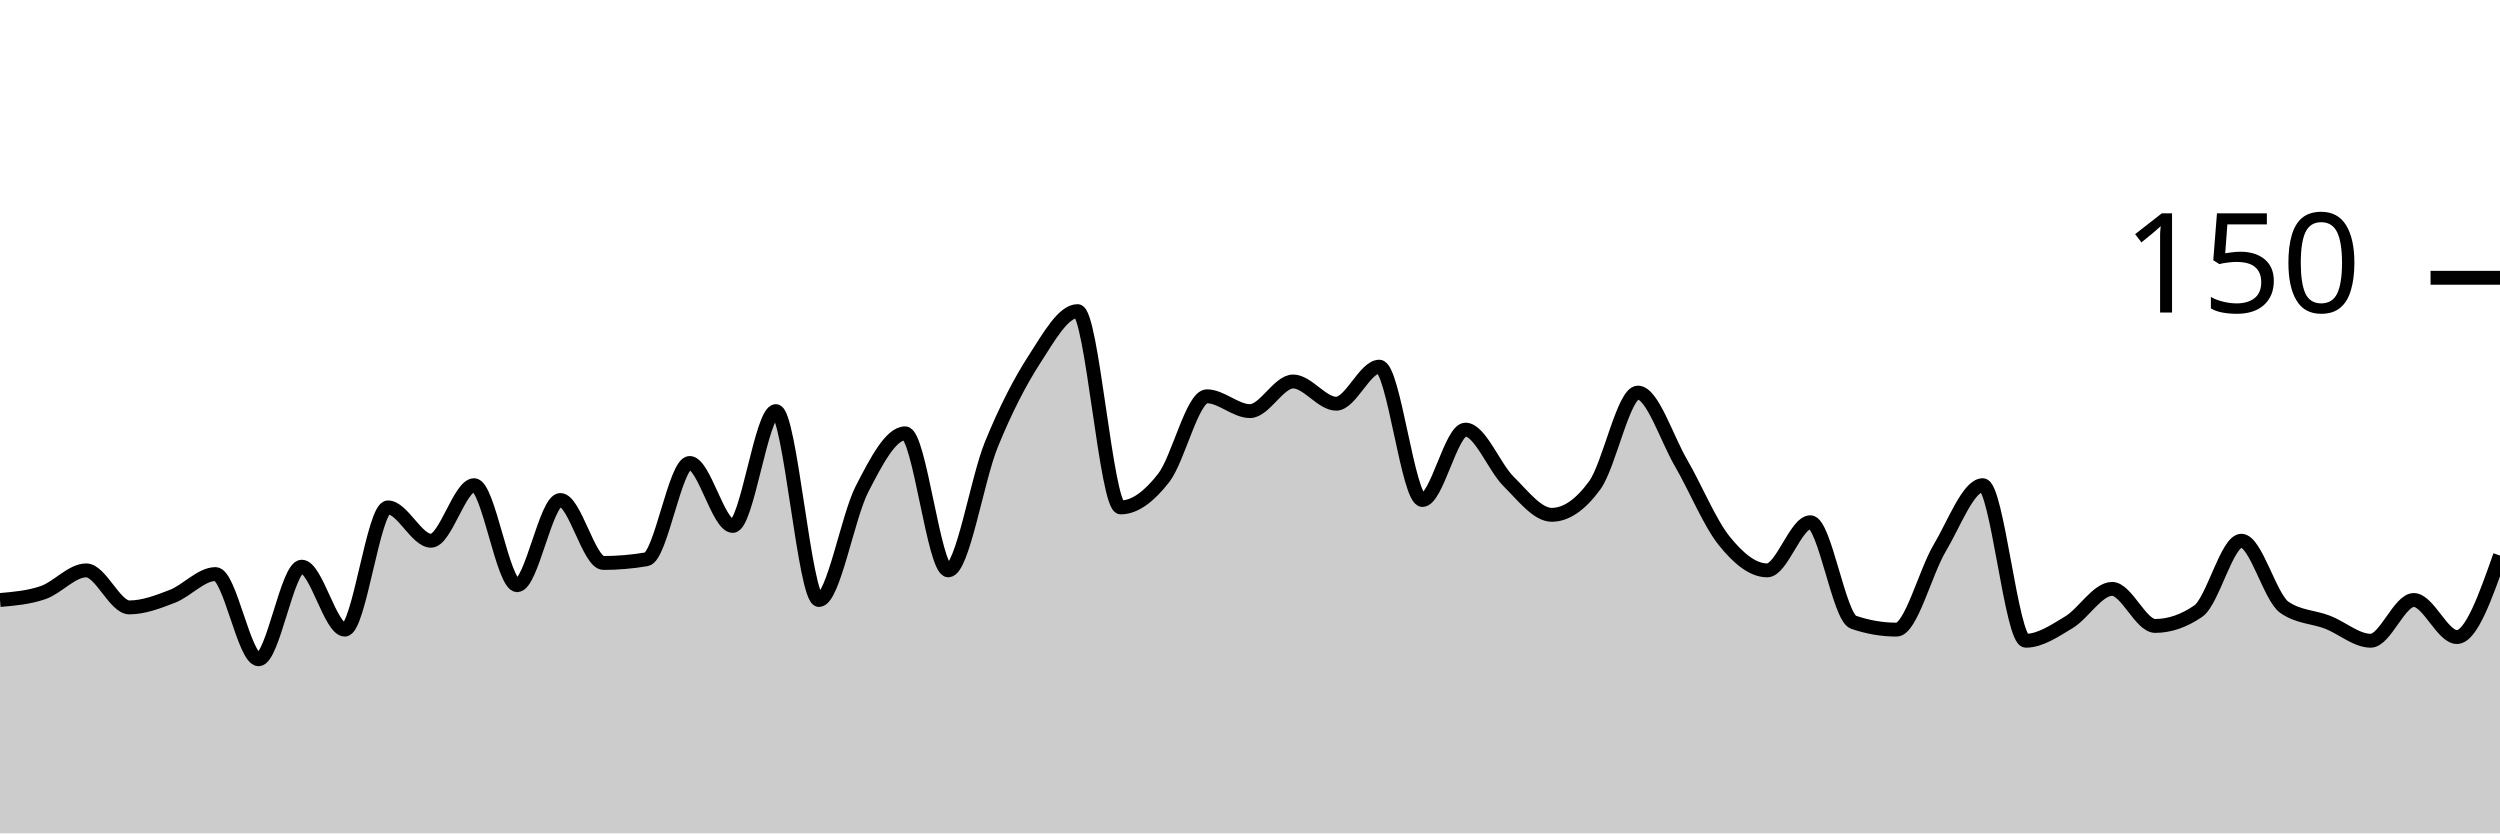
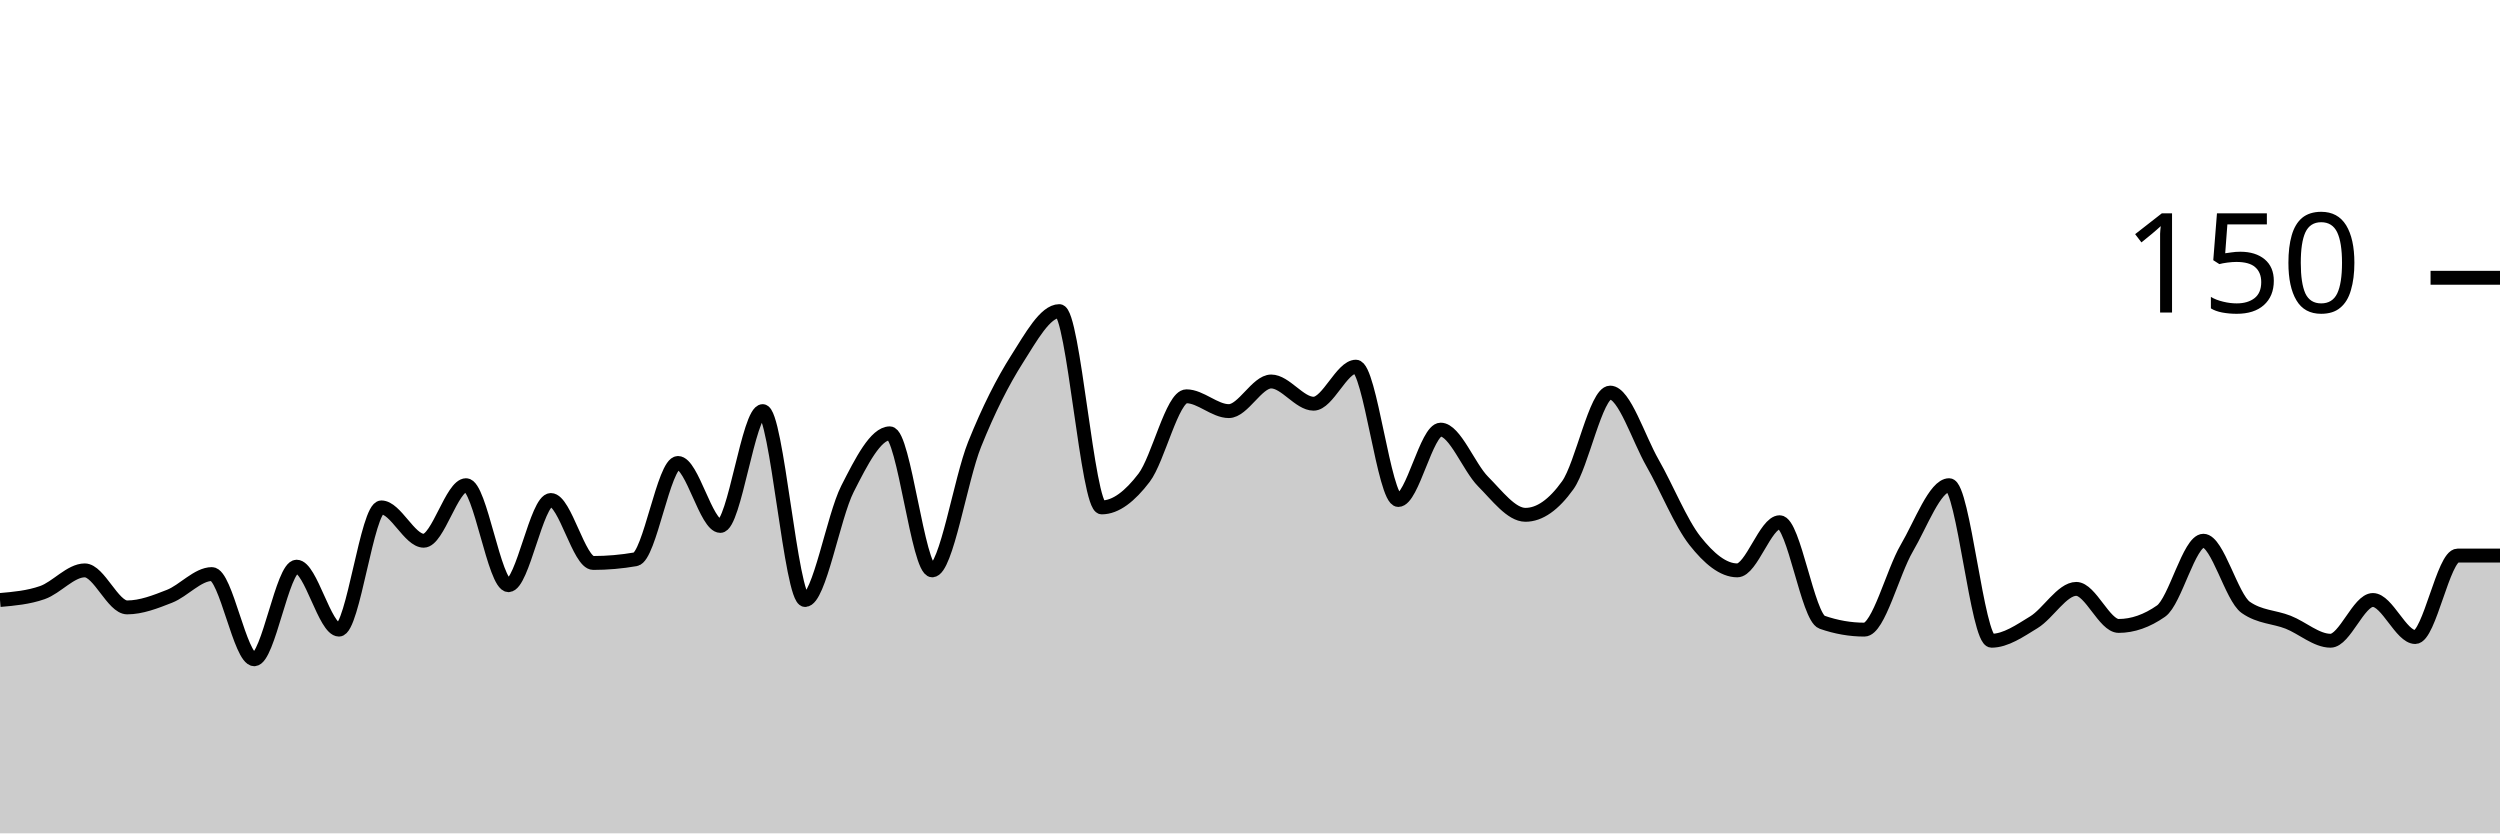
<svg xmlns="http://www.w3.org/2000/svg" viewBox="0 0 180 60">
  <g transform="translate(0,20)">
-     <path class="area" fill="rgba(0, 0, 0, 0.2)" d="M0,23.2C1.034,23.111,2.069,23.022,3.103,22.667C4.138,22.311,5.172,21.067,6.207,21.067C7.241,21.067,8.276,23.733,9.31,23.733C10.345,23.733,11.379,23.333,12.414,22.933C13.448,22.533,14.483,21.333,15.517,21.333C16.552,21.333,17.586,27.467,18.621,27.467C19.655,27.467,20.69,20.8,21.724,20.8C22.759,20.8,23.793,25.333,24.828,25.333C25.862,25.333,26.897,16.533,27.931,16.533C28.966,16.533,30,18.933,31.034,18.933C32.069,18.933,33.103,14.933,34.138,14.933C35.172,14.933,36.207,22.133,37.241,22.133C38.276,22.133,39.31,16,40.345,16C41.379,16,42.414,20.533,43.448,20.533C44.483,20.533,45.517,20.444,46.552,20.267C47.586,20.089,48.621,13.333,49.655,13.333C50.69,13.333,51.724,17.867,52.759,17.867C53.793,17.867,54.828,9.6,55.862,9.6C56.897,9.6,57.931,23.2,58.966,23.2C60,23.2,61.034,17.2,62.069,15.2C63.103,13.2,64.138,11.2,65.172,11.2C66.207,11.2,67.241,21.067,68.276,21.067C69.31,21.067,70.345,14.533,71.379,12C72.414,9.467,73.448,7.467,74.483,5.867C75.517,4.267,76.552,2.4,77.586,2.4C78.621,2.4,79.655,16.533,80.69,16.533C81.724,16.533,82.759,15.733,83.793,14.4C84.828,13.067,85.862,8.533,86.897,8.533C87.931,8.533,88.966,9.6,90,9.6C91.034,9.6,92.069,7.467,93.103,7.467C94.138,7.467,95.172,9.067,96.207,9.067C97.241,9.067,98.276,6.4,99.31,6.4C100.345,6.4,101.379,16,102.414,16C103.448,16,104.483,10.933,105.517,10.933C106.552,10.933,107.586,13.644,108.621,14.667C109.655,15.689,110.69,17.067,111.724,17.067C112.759,17.067,113.793,16.356,114.828,14.933C115.862,13.511,116.897,8.267,117.931,8.267C118.966,8.267,120,11.556,121.034,13.333C122.069,15.111,123.103,17.644,124.138,18.933C125.172,20.222,126.207,21.067,127.241,21.067C128.276,21.067,129.31,17.6,130.345,17.6C131.379,17.6,132.414,24.444,133.448,24.8C134.483,25.156,135.517,25.333,136.552,25.333C137.586,25.333,138.621,21.2,139.655,19.467C140.69,17.733,141.724,14.933,142.759,14.933C143.793,14.933,144.828,26.133,145.862,26.133C146.897,26.133,147.931,25.422,148.966,24.8C150,24.178,151.034,22.4,152.069,22.4C153.103,22.4,154.138,25.067,155.172,25.067C156.207,25.067,157.241,24.711,158.276,24C159.31,23.289,160.345,18.933,161.379,18.933C162.414,18.933,163.448,23.022,164.483,23.733C165.517,24.444,166.552,24.4,167.586,24.8C168.621,25.2,169.655,26.133,170.69,26.133C171.724,26.133,172.759,23.2,173.793,23.2C174.828,23.2,175.862,25.867,176.897,25.867C177.931,25.867,178.966,22.933,180,20L180,40C178.966,40,177.931,40,176.897,40C175.862,40,174.828,40,173.793,40C172.759,40,171.724,40,170.69,40C169.655,40,168.621,40,167.586,40C166.552,40,165.517,40,164.483,40C163.448,40,162.414,40,161.379,40C160.345,40,159.31,40,158.276,40C157.241,40,156.207,40,155.172,40C154.138,40,153.103,40,152.069,40C151.034,40,150,40,148.966,40C147.931,40,146.897,40,145.862,40C144.828,40,143.793,40,142.759,40C141.724,40,140.69,40,139.655,40C138.621,40,137.586,40,136.552,40C135.517,40,134.483,40,133.448,40C132.414,40,131.379,40,130.345,40C129.31,40,128.276,40,127.241,40C126.207,40,125.172,40,124.138,40C123.103,40,122.069,40,121.034,40C120,40,118.966,40,117.931,40C116.897,40,115.862,40,114.828,40C113.793,40,112.759,40,111.724,40C110.69,40,109.655,40,108.621,40C107.586,40,106.552,40,105.517,40C104.483,40,103.448,40,102.414,40C101.379,40,100.345,40,99.31,40C98.276,40,97.241,40,96.207,40C95.172,40,94.138,40,93.103,40C92.069,40,91.034,40,90,40C88.966,40,87.931,40,86.897,40C85.862,40,84.828,40,83.793,40C82.759,40,81.724,40,80.69,40C79.655,40,78.621,40,77.586,40C76.552,40,75.517,40,74.483,40C73.448,40,72.414,40,71.379,40C70.345,40,69.31,40,68.276,40C67.241,40,66.207,40,65.172,40C64.138,40,63.103,40,62.069,40C61.034,40,60,40,58.966,40C57.931,40,56.897,40,55.862,40C54.828,40,53.793,40,52.759,40C51.724,40,50.69,40,49.655,40C48.621,40,47.586,40,46.552,40C45.517,40,44.483,40,43.448,40C42.414,40,41.379,40,40.345,40C39.31,40,38.276,40,37.241,40C36.207,40,35.172,40,34.138,40C33.103,40,32.069,40,31.034,40C30,40,28.966,40,27.931,40C26.897,40,25.862,40,24.828,40C23.793,40,22.759,40,21.724,40C20.69,40,19.655,40,18.621,40C17.586,40,16.552,40,15.517,40C14.483,40,13.448,40,12.414,40C11.379,40,10.345,40,9.31,40C8.276,40,7.241,40,6.207,40C5.172,40,4.138,40,3.103,40C2.069,40,1.034,40,0,40Z" />
-     <path class="line" stroke="black" fill="none" d="M0,23.2C1.034,23.111,2.069,23.022,3.103,22.667C4.138,22.311,5.172,21.067,6.207,21.067C7.241,21.067,8.276,23.733,9.31,23.733C10.345,23.733,11.379,23.333,12.414,22.933C13.448,22.533,14.483,21.333,15.517,21.333C16.552,21.333,17.586,27.467,18.621,27.467C19.655,27.467,20.69,20.8,21.724,20.8C22.759,20.8,23.793,25.333,24.828,25.333C25.862,25.333,26.897,16.533,27.931,16.533C28.966,16.533,30,18.933,31.034,18.933C32.069,18.933,33.103,14.933,34.138,14.933C35.172,14.933,36.207,22.133,37.241,22.133C38.276,22.133,39.31,16,40.345,16C41.379,16,42.414,20.533,43.448,20.533C44.483,20.533,45.517,20.444,46.552,20.267C47.586,20.089,48.621,13.333,49.655,13.333C50.69,13.333,51.724,17.867,52.759,17.867C53.793,17.867,54.828,9.6,55.862,9.6C56.897,9.6,57.931,23.2,58.966,23.2C60,23.2,61.034,17.2,62.069,15.2C63.103,13.2,64.138,11.2,65.172,11.2C66.207,11.2,67.241,21.067,68.276,21.067C69.31,21.067,70.345,14.533,71.379,12C72.414,9.467,73.448,7.467,74.483,5.867C75.517,4.267,76.552,2.4,77.586,2.4C78.621,2.4,79.655,16.533,80.69,16.533C81.724,16.533,82.759,15.733,83.793,14.4C84.828,13.067,85.862,8.533,86.897,8.533C87.931,8.533,88.966,9.6,90,9.6C91.034,9.6,92.069,7.467,93.103,7.467C94.138,7.467,95.172,9.067,96.207,9.067C97.241,9.067,98.276,6.4,99.31,6.4C100.345,6.4,101.379,16,102.414,16C103.448,16,104.483,10.933,105.517,10.933C106.552,10.933,107.586,13.644,108.621,14.667C109.655,15.689,110.69,17.067,111.724,17.067C112.759,17.067,113.793,16.356,114.828,14.933C115.862,13.511,116.897,8.267,117.931,8.267C118.966,8.267,120,11.556,121.034,13.333C122.069,15.111,123.103,17.644,124.138,18.933C125.172,20.222,126.207,21.067,127.241,21.067C128.276,21.067,129.31,17.6,130.345,17.6C131.379,17.6,132.414,24.444,133.448,24.8C134.483,25.156,135.517,25.333,136.552,25.333C137.586,25.333,138.621,21.2,139.655,19.467C140.69,17.733,141.724,14.933,142.759,14.933C143.793,14.933,144.828,26.133,145.862,26.133C146.897,26.133,147.931,25.422,148.966,24.8C150,24.178,151.034,22.4,152.069,22.4C153.103,22.4,154.138,25.067,155.172,25.067C156.207,25.067,157.241,24.711,158.276,24C159.31,23.289,160.345,18.933,161.379,18.933C162.414,18.933,163.448,23.022,164.483,23.733C165.517,24.444,166.552,24.4,167.586,24.8C168.621,25.2,169.655,26.133,170.69,26.133C171.724,26.133,172.759,23.2,173.793,23.2C174.828,23.2,175.862,25.867,176.897,25.867C177.931,25.867,178.966,22.933,180,20" />
+     <path class="area" fill="rgba(0, 0, 0, 0.2)" d="M0,23.2C1.017,23.111,2.034,23.022,3.051,22.667C4.068,22.311,5.085,21.067,6.102,21.067C7.119,21.067,8.136,23.733,9.153,23.733C10.169,23.733,11.186,23.333,12.203,22.933C13.22,22.533,14.237,21.333,15.254,21.333C16.271,21.333,17.288,27.467,18.305,27.467C19.322,27.467,20.339,20.8,21.356,20.8C22.373,20.8,23.39,25.333,24.407,25.333C25.424,25.333,26.441,16.533,27.458,16.533C28.475,16.533,29.492,18.933,30.508,18.933C31.525,18.933,32.542,14.933,33.559,14.933C34.576,14.933,35.593,22.133,36.61,22.133C37.627,22.133,38.644,16,39.661,16C40.678,16,41.695,20.533,42.712,20.533C43.729,20.533,44.746,20.444,45.763,20.267C46.78,20.089,47.797,13.333,48.814,13.333C49.831,13.333,50.847,17.867,51.864,17.867C52.881,17.867,53.898,9.6,54.915,9.6C55.932,9.6,56.949,23.2,57.966,23.2C58.983,23.2,60,17.2,61.017,15.2C62.034,13.2,63.051,11.2,64.068,11.2C65.085,11.2,66.102,21.067,67.119,21.067C68.136,21.067,69.153,14.533,70.169,12C71.186,9.467,72.203,7.467,73.22,5.867C74.237,4.267,75.254,2.4,76.271,2.4C77.288,2.4,78.305,16.533,79.322,16.533C80.339,16.533,81.356,15.733,82.373,14.4C83.39,13.067,84.407,8.533,85.424,8.533C86.441,8.533,87.458,9.6,88.475,9.6C89.492,9.6,90.508,7.467,91.525,7.467C92.542,7.467,93.559,9.067,94.576,9.067C95.593,9.067,96.61,6.4,97.627,6.4C98.644,6.4,99.661,16,100.678,16C101.695,16,102.712,10.933,103.729,10.933C104.746,10.933,105.763,13.644,106.78,14.667C107.797,15.689,108.814,17.067,109.831,17.067C110.847,17.067,111.864,16.356,112.881,14.933C113.898,13.511,114.915,8.267,115.932,8.267C116.949,8.267,117.966,11.556,118.983,13.333C120,15.111,121.017,17.644,122.034,18.933C123.051,20.222,124.068,21.067,125.085,21.067C126.102,21.067,127.119,17.6,128.136,17.6C129.153,17.6,130.169,24.444,131.186,24.8C132.203,25.156,133.22,25.333,134.237,25.333C135.254,25.333,136.271,21.2,137.288,19.467C138.305,17.733,139.322,14.933,140.339,14.933C141.356,14.933,142.373,26.133,143.39,26.133C144.407,26.133,145.424,25.422,146.441,24.8C147.458,24.178,148.475,22.4,149.492,22.4C150.508,22.4,151.525,25.067,152.542,25.067C153.559,25.067,154.576,24.711,155.593,24C156.61,23.289,157.627,18.933,158.644,18.933C159.661,18.933,160.678,23.022,161.695,23.733C162.712,24.444,163.729,24.4,164.746,24.8C165.763,25.2,166.78,26.133,167.797,26.133C168.814,26.133,169.831,23.2,170.847,23.2C171.864,23.2,172.881,25.867,173.898,25.867C174.915,25.867,175.932,20,176.949,20C177.966,20,178.983,20,180,20L180,40C178.983,40,177.966,40,176.949,40C175.932,40,174.915,40,173.898,40C172.881,40,171.864,40,170.847,40C169.831,40,168.814,40,167.797,40C166.78,40,165.763,40,164.746,40C163.729,40,162.712,40,161.695,40C160.678,40,159.661,40,158.644,40C157.627,40,156.61,40,155.593,40C154.576,40,153.559,40,152.542,40C151.525,40,150.508,40,149.492,40C148.475,40,147.458,40,146.441,40C145.424,40,144.407,40,143.39,40C142.373,40,141.356,40,140.339,40C139.322,40,138.305,40,137.288,40C136.271,40,135.254,40,134.237,40C133.22,40,132.203,40,131.186,40C130.169,40,129.153,40,128.136,40C127.119,40,126.102,40,125.085,40C124.068,40,123.051,40,122.034,40C121.017,40,120,40,118.983,40C117.966,40,116.949,40,115.932,40C114.915,40,113.898,40,112.881,40C111.864,40,110.847,40,109.831,40C108.814,40,107.797,40,106.78,40C105.763,40,104.746,40,103.729,40C102.712,40,101.695,40,100.678,40C99.661,40,98.644,40,97.627,40C96.61,40,95.593,40,94.576,40C93.559,40,92.542,40,91.525,40C90.508,40,89.492,40,88.475,40C87.458,40,86.441,40,85.424,40C84.407,40,83.39,40,82.373,40C81.356,40,80.339,40,79.322,40C78.305,40,77.288,40,76.271,40C75.254,40,74.237,40,73.22,40C72.203,40,71.186,40,70.169,40C69.153,40,68.136,40,67.119,40C66.102,40,65.085,40,64.068,40C63.051,40,62.034,40,61.017,40C60,40,58.983,40,57.966,40C56.949,40,55.932,40,54.915,40C53.898,40,52.881,40,51.864,40C50.847,40,49.831,40,48.814,40C47.797,40,46.78,40,45.763,40C44.746,40,43.729,40,42.712,40C41.695,40,40.678,40,39.661,40C38.644,40,37.627,40,36.61,40C35.593,40,34.576,40,33.559,40C32.542,40,31.525,40,30.508,40C29.492,40,28.475,40,27.458,40C26.441,40,25.424,40,24.407,40C23.39,40,22.373,40,21.356,40C20.339,40,19.322,40,18.305,40C17.288,40,16.271,40,15.254,40C14.237,40,13.22,40,12.203,40C11.186,40,10.169,40,9.153,40C8.136,40,7.119,40,6.102,40C5.085,40,4.068,40,3.051,40C2.034,40,1.017,40,0,40Z" />
+     <path class="line" stroke="black" fill="none" d="M0,23.2C1.017,23.111,2.034,23.022,3.051,22.667C4.068,22.311,5.085,21.067,6.102,21.067C7.119,21.067,8.136,23.733,9.153,23.733C10.169,23.733,11.186,23.333,12.203,22.933C13.22,22.533,14.237,21.333,15.254,21.333C16.271,21.333,17.288,27.467,18.305,27.467C19.322,27.467,20.339,20.8,21.356,20.8C22.373,20.8,23.39,25.333,24.407,25.333C25.424,25.333,26.441,16.533,27.458,16.533C28.475,16.533,29.492,18.933,30.508,18.933C31.525,18.933,32.542,14.933,33.559,14.933C34.576,14.933,35.593,22.133,36.61,22.133C37.627,22.133,38.644,16,39.661,16C40.678,16,41.695,20.533,42.712,20.533C43.729,20.533,44.746,20.444,45.763,20.267C46.78,20.089,47.797,13.333,48.814,13.333C49.831,13.333,50.847,17.867,51.864,17.867C52.881,17.867,53.898,9.6,54.915,9.6C55.932,9.6,56.949,23.2,57.966,23.2C58.983,23.2,60,17.2,61.017,15.2C62.034,13.2,63.051,11.2,64.068,11.2C65.085,11.2,66.102,21.067,67.119,21.067C68.136,21.067,69.153,14.533,70.169,12C71.186,9.467,72.203,7.467,73.22,5.867C74.237,4.267,75.254,2.4,76.271,2.4C77.288,2.4,78.305,16.533,79.322,16.533C80.339,16.533,81.356,15.733,82.373,14.4C83.39,13.067,84.407,8.533,85.424,8.533C86.441,8.533,87.458,9.6,88.475,9.6C89.492,9.6,90.508,7.467,91.525,7.467C92.542,7.467,93.559,9.067,94.576,9.067C95.593,9.067,96.61,6.4,97.627,6.4C98.644,6.4,99.661,16,100.678,16C101.695,16,102.712,10.933,103.729,10.933C104.746,10.933,105.763,13.644,106.78,14.667C107.797,15.689,108.814,17.067,109.831,17.067C110.847,17.067,111.864,16.356,112.881,14.933C113.898,13.511,114.915,8.267,115.932,8.267C116.949,8.267,117.966,11.556,118.983,13.333C120,15.111,121.017,17.644,122.034,18.933C123.051,20.222,124.068,21.067,125.085,21.067C126.102,21.067,127.119,17.6,128.136,17.6C129.153,17.6,130.169,24.444,131.186,24.8C132.203,25.156,133.22,25.333,134.237,25.333C135.254,25.333,136.271,21.2,137.288,19.467C138.305,17.733,139.322,14.933,140.339,14.933C141.356,14.933,142.373,26.133,143.39,26.133C144.407,26.133,145.424,25.422,146.441,24.8C147.458,24.178,148.475,22.4,149.492,22.4C150.508,22.4,151.525,25.067,152.542,25.067C153.559,25.067,154.576,24.711,155.593,24C156.61,23.289,157.627,18.933,158.644,18.933C159.661,18.933,160.678,23.022,161.695,23.733C162.712,24.444,163.729,24.4,164.746,24.8C165.763,25.2,166.78,26.133,167.797,26.133C168.814,26.133,169.831,23.2,170.847,23.2C171.864,23.2,172.881,25.867,173.898,25.867C174.915,25.867,175.932,20,176.949,20C177.966,20,178.983,20,180,20" />
    <path class="axis-ceiling" stroke-width="1" stroke="black" fill="none" d="M175,0L180,0" />
    <text class="axis-ceiling-label" font-family="sans-serif" text-anchor="end" font-size="10px" x="170" y="2.5">150</text>
  </g>
</svg>
